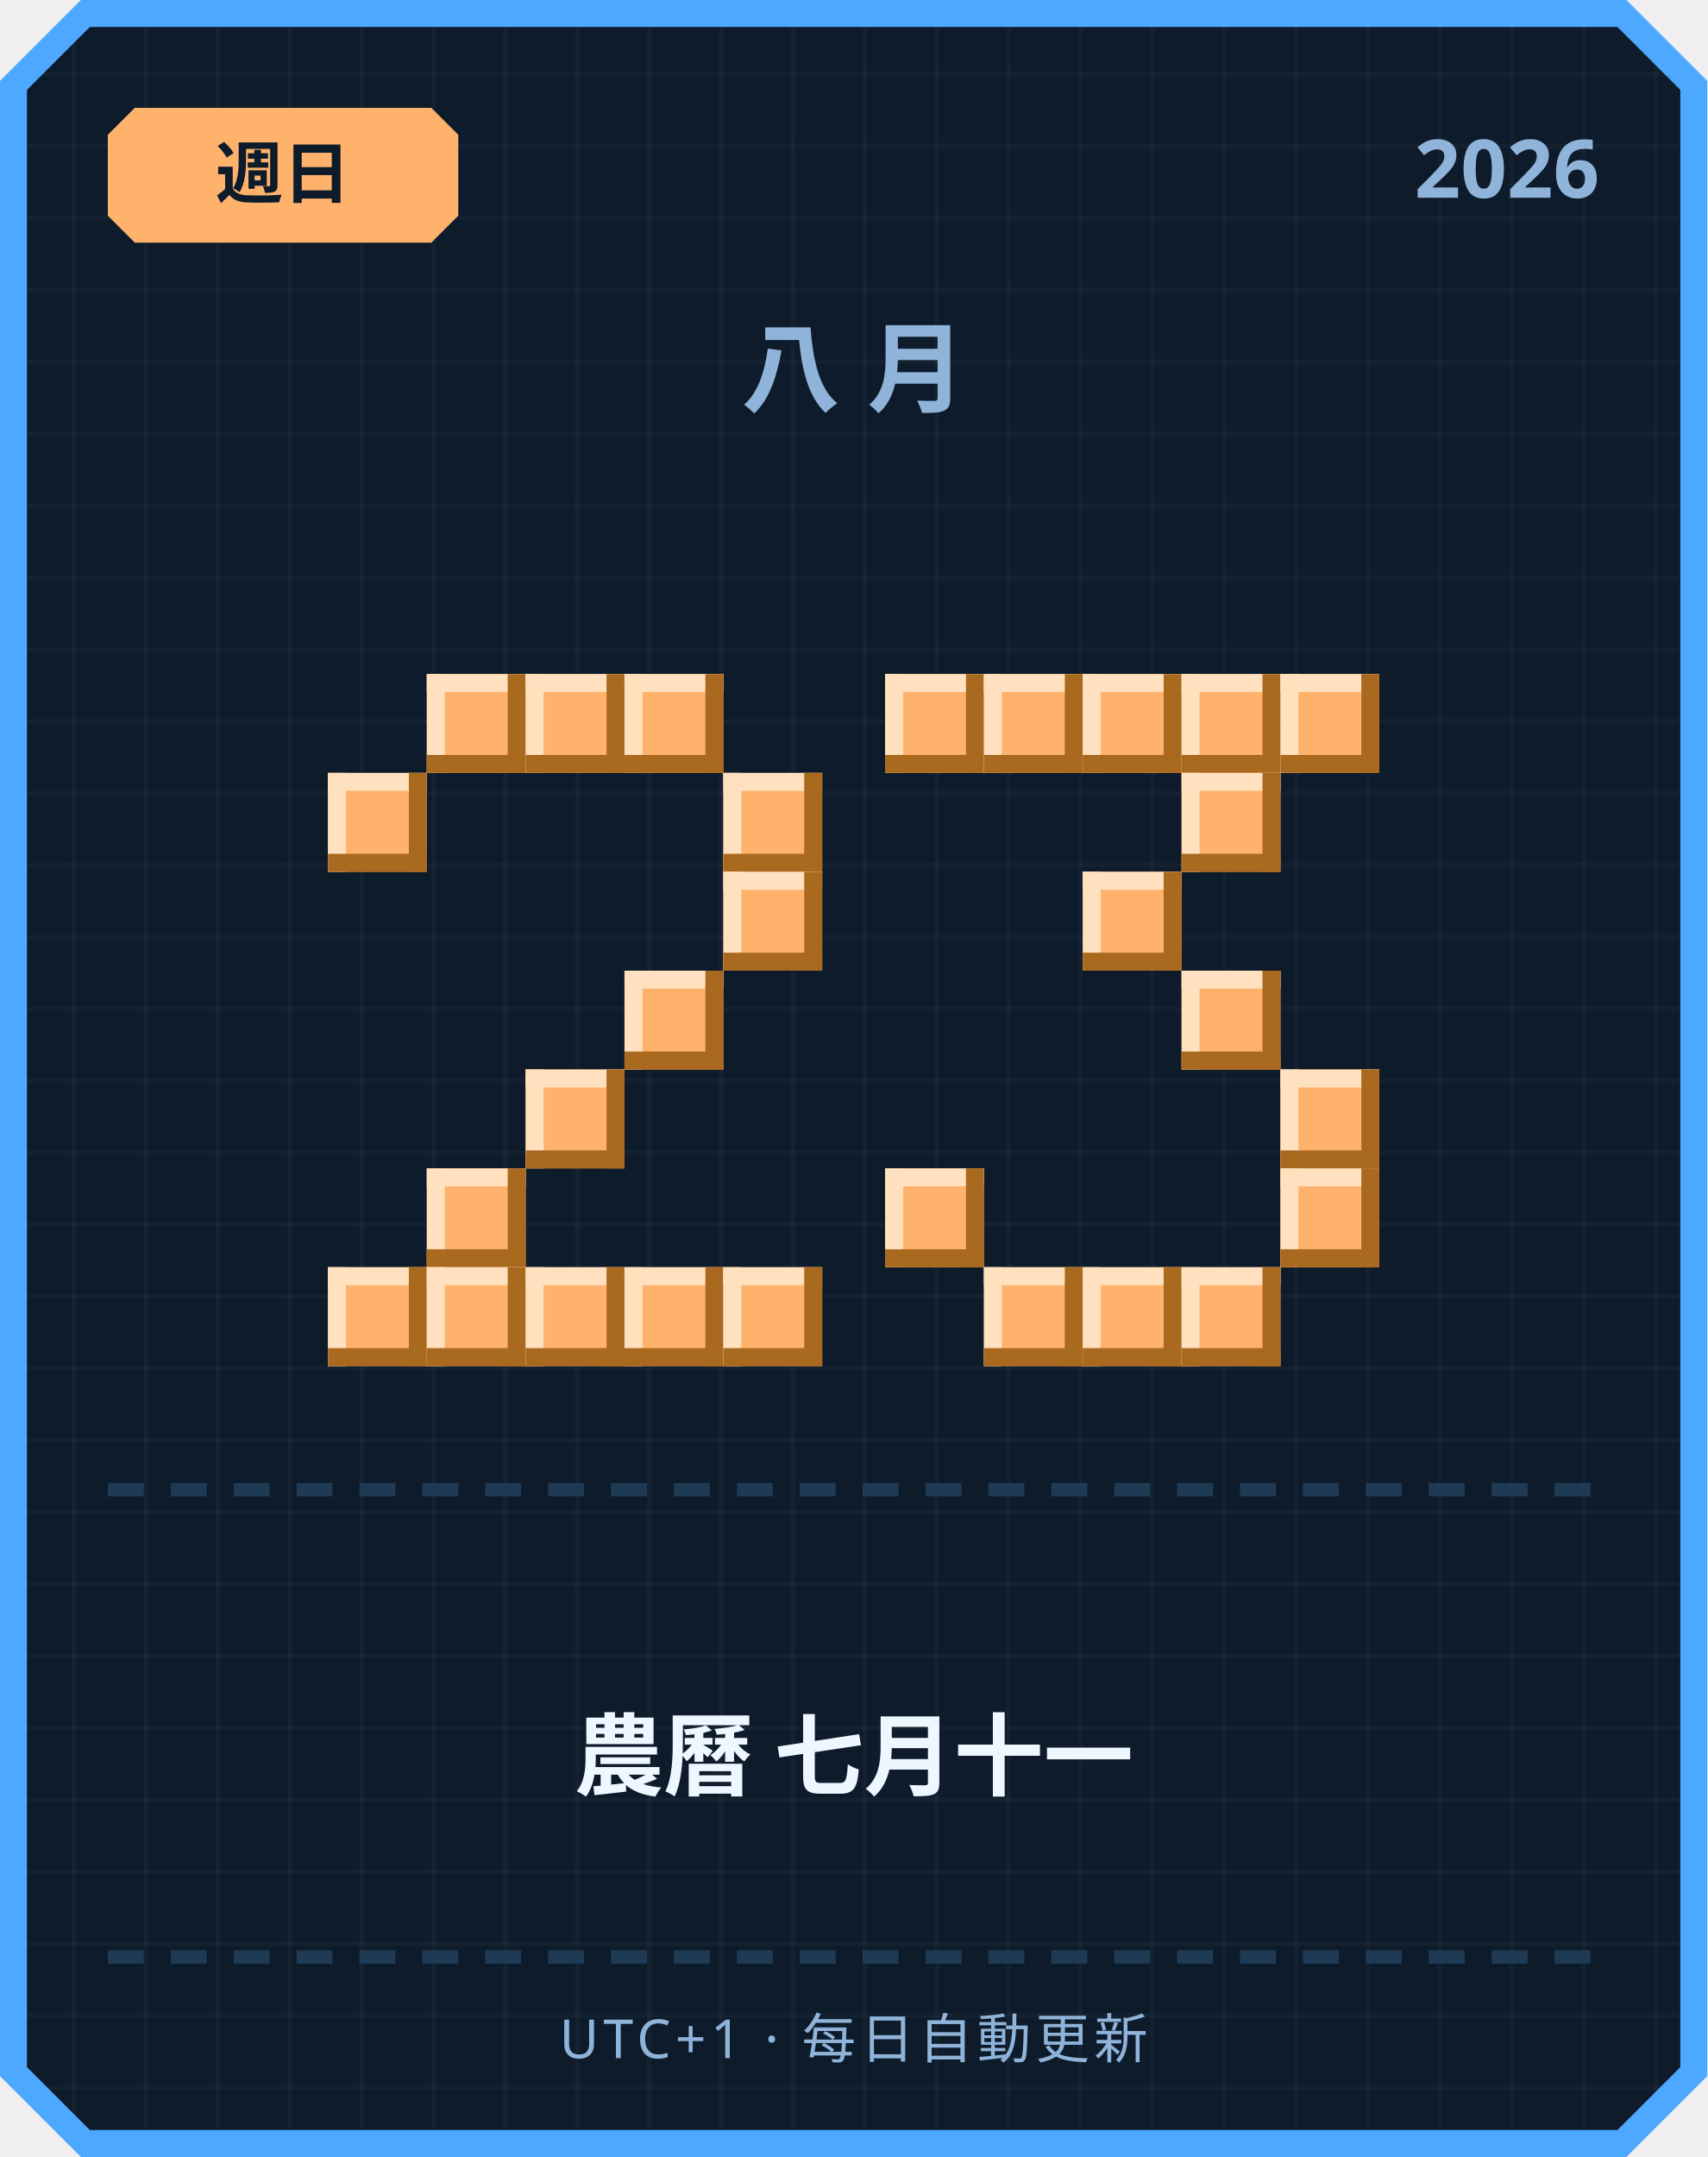
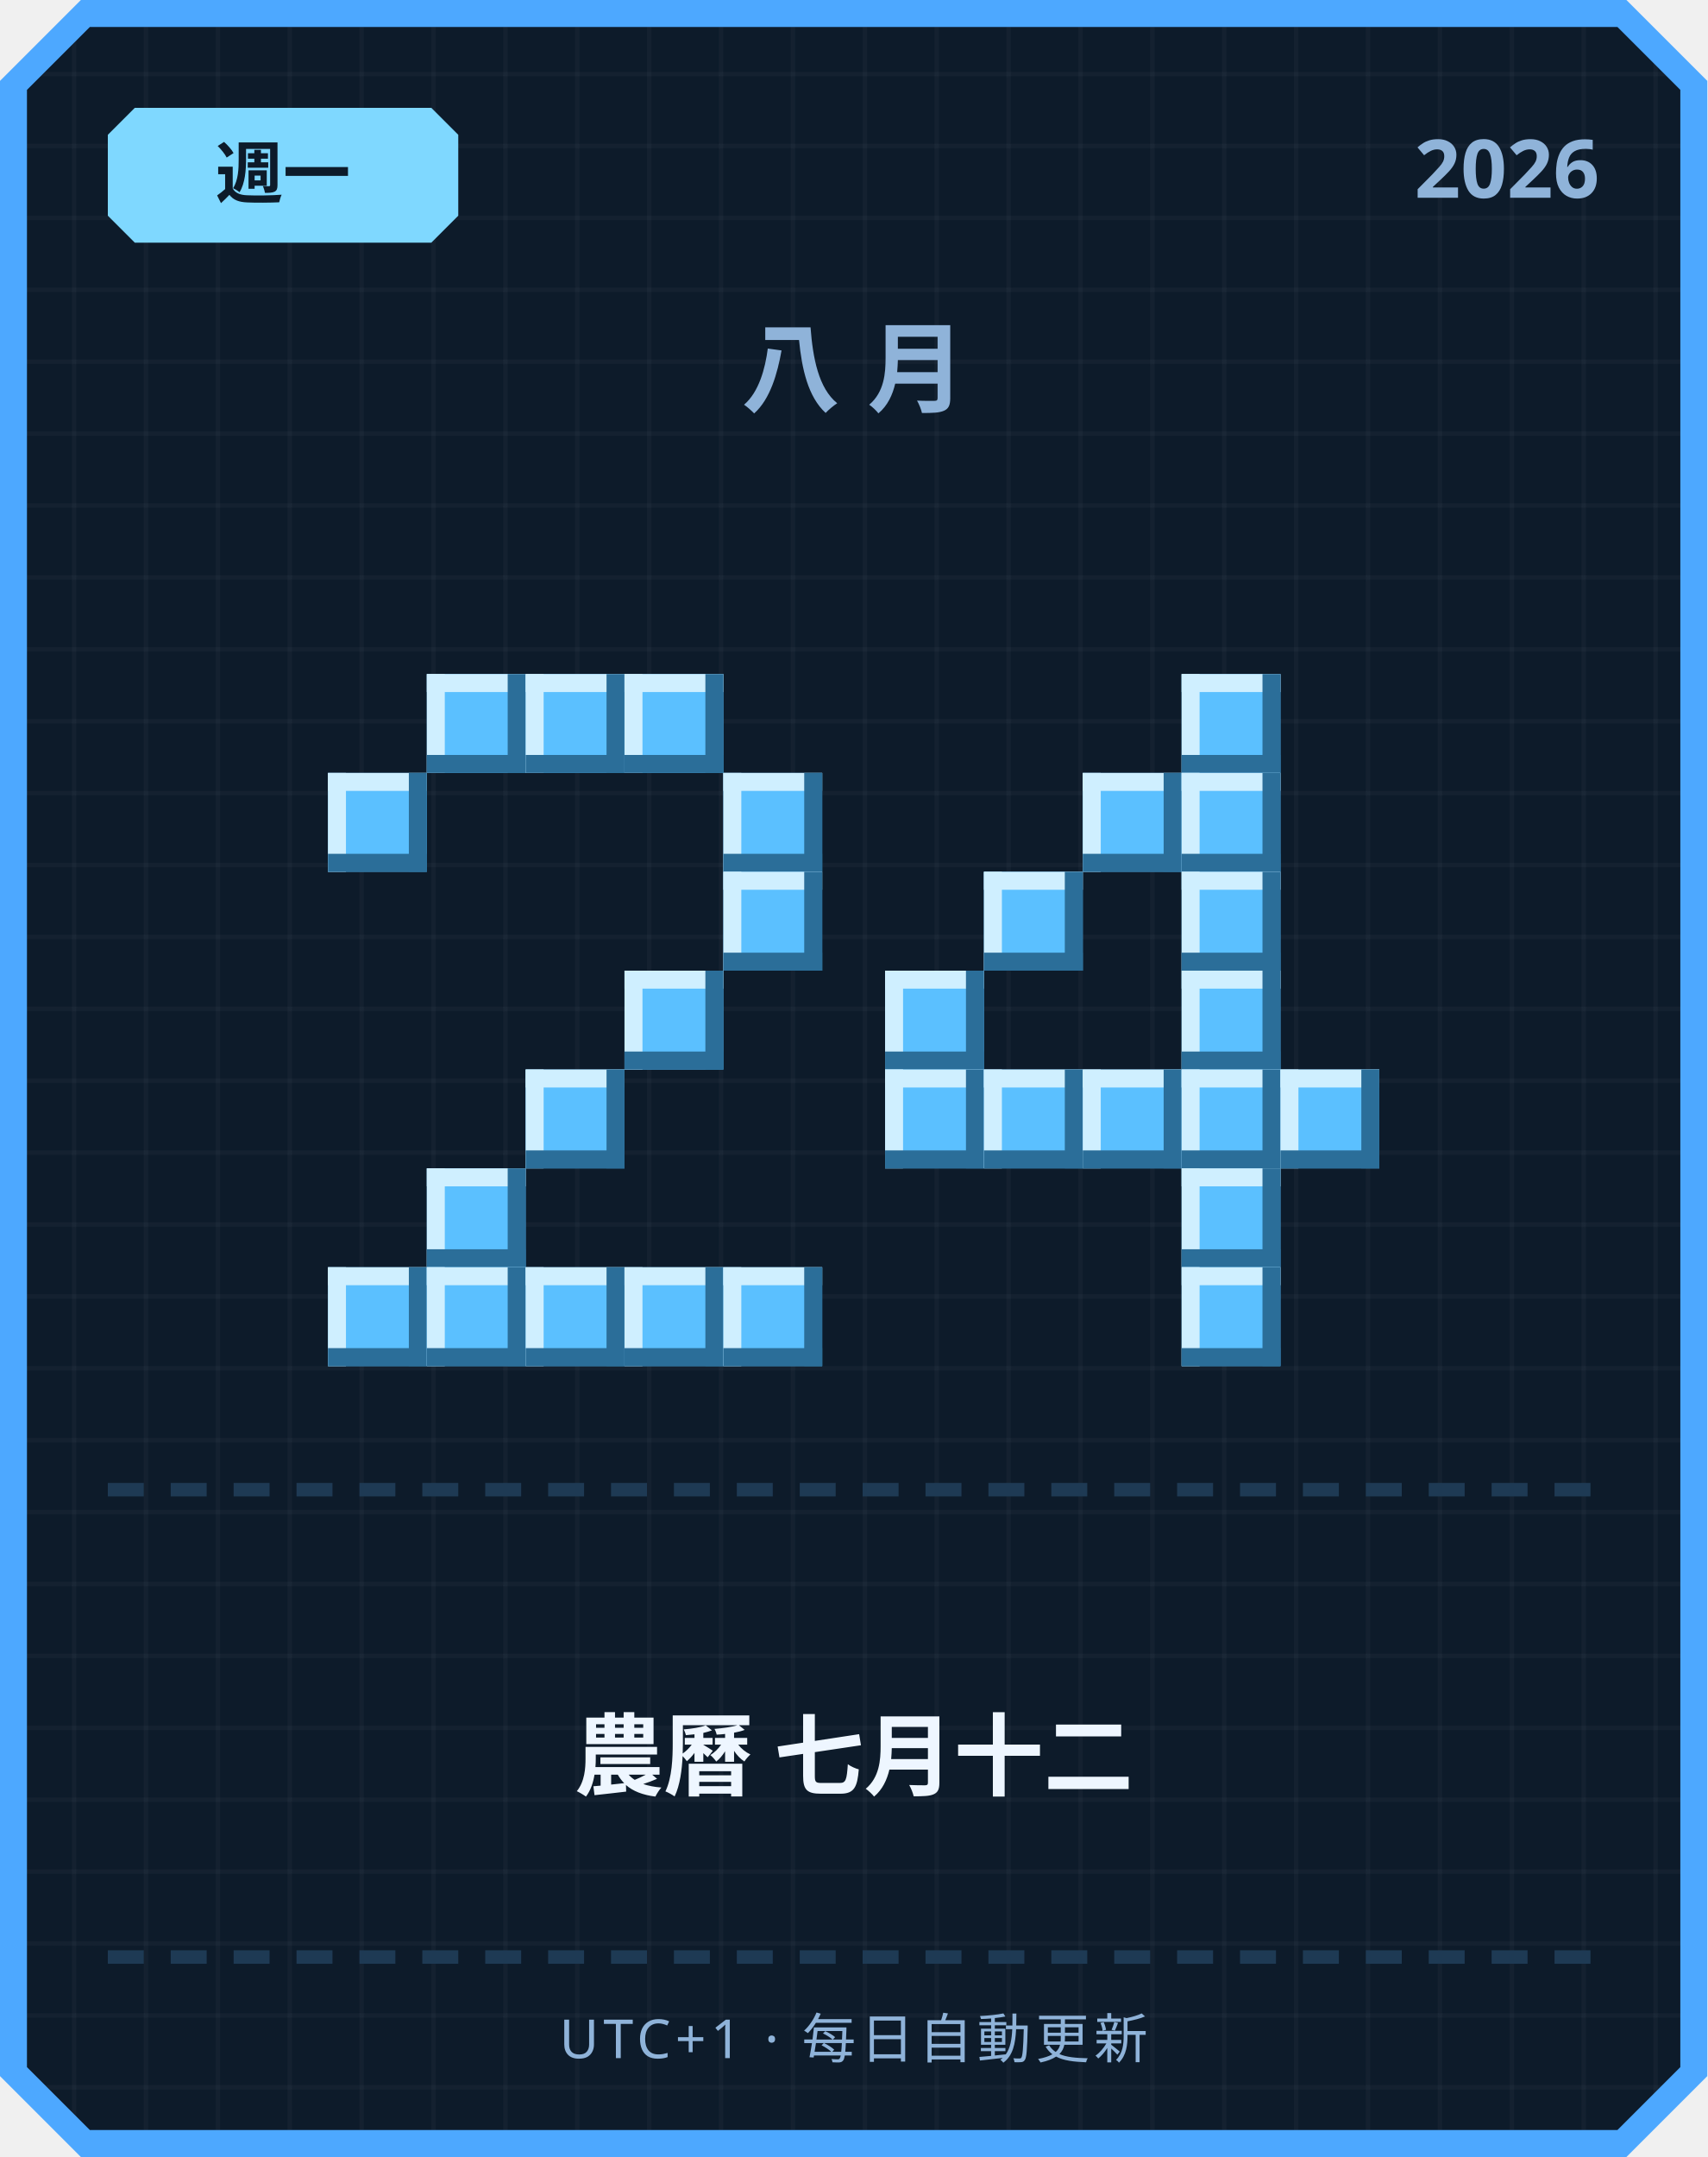
<svg xmlns="http://www.w3.org/2000/svg" width="380" height="480" viewBox="0 0 380 480">
  <defs>
    <pattern id="grid" width="16" height="16" patternUnits="userSpaceOnUse">
      <rect width="16" height="16" fill="#0d1b2a" />
      <rect width="1" height="16" fill="#ffffff" opacity="0.03" />
      <rect width="16" height="1" fill="#ffffff" opacity="0.03" />
    </pattern>
  </defs>
  <path d="M 18,0 L 362,0 L 380,18 L 380,462 L 362,480 L 18,480 L 0,462 L 0,18 Z" fill="#4da8ff" />
  <path d="M 20,6 L 360,6 L 374,20 L 374,460 L 360,474 L 20,474 L 6,460 L 6,20 Z" fill="url(#grid)" />
-   <path d="M 30,24 L 96,24 L 102,30 L 102,48 L 96,54 L 30,54 L 24,48 L 24,30 Z" fill="#ffb26b" />
-   <text x="63" y="44" text-anchor="middle" font-family="'Segoe UI', sans-serif" font-size="15" font-weight="700" fill="#0d1b2a">週日</text>
+   <path d="M 30,24 L 96,24 L 102,30 L 102,48 L 96,54 L 30,54 L 24,48 L 24,30 Z" fill="#7fd8ff" />
+   <text x="63" y="44" text-anchor="middle" font-family="'Segoe UI', sans-serif" font-size="15" font-weight="700" fill="#0d1b2a">週一</text>
  <text x="356" y="44" text-anchor="end" font-family="'Segoe UI', sans-serif" font-size="18" font-weight="700" fill="#8fb3d9">2026</text>
  <text x="190" y="90" text-anchor="middle" font-family="'Segoe UI', sans-serif" font-size="22" font-weight="700" letter-spacing="6" fill="#8fb3d9">八月</text>
-   <rect x="95" y="150" width="22" height="22" fill="#ffb26b" />
-   <rect x="95" y="150" width="22" height="4" fill="#ffe1bf" />
-   <rect x="95" y="150" width="4" height="22" fill="#ffe1bf" />
-   <rect x="95" y="168" width="22" height="4" fill="#a9691f" />
-   <rect x="113" y="150" width="4" height="22" fill="#a9691f" />
-   <rect x="117" y="150" width="22" height="22" fill="#ffb26b" />
-   <rect x="117" y="150" width="22" height="4" fill="#ffe1bf" />
-   <rect x="117" y="150" width="4" height="22" fill="#ffe1bf" />
-   <rect x="117" y="168" width="22" height="4" fill="#a9691f" />
-   <rect x="135" y="150" width="4" height="22" fill="#a9691f" />
-   <rect x="139" y="150" width="22" height="22" fill="#ffb26b" />
-   <rect x="139" y="150" width="22" height="4" fill="#ffe1bf" />
-   <rect x="139" y="150" width="4" height="22" fill="#ffe1bf" />
-   <rect x="139" y="168" width="22" height="4" fill="#a9691f" />
-   <rect x="157" y="150" width="4" height="22" fill="#a9691f" />
-   <rect x="73" y="172" width="22" height="22" fill="#ffb26b" />
-   <rect x="73" y="172" width="22" height="4" fill="#ffe1bf" />
-   <rect x="73" y="172" width="4" height="22" fill="#ffe1bf" />
-   <rect x="73" y="190" width="22" height="4" fill="#a9691f" />
-   <rect x="91" y="172" width="4" height="22" fill="#a9691f" />
-   <rect x="161" y="172" width="22" height="22" fill="#ffb26b" />
-   <rect x="161" y="172" width="22" height="4" fill="#ffe1bf" />
-   <rect x="161" y="172" width="4" height="22" fill="#ffe1bf" />
-   <rect x="161" y="190" width="22" height="4" fill="#a9691f" />
-   <rect x="179" y="172" width="4" height="22" fill="#a9691f" />
-   <rect x="161" y="194" width="22" height="22" fill="#ffb26b" />
-   <rect x="161" y="194" width="22" height="4" fill="#ffe1bf" />
-   <rect x="161" y="194" width="4" height="22" fill="#ffe1bf" />
-   <rect x="161" y="212" width="22" height="4" fill="#a9691f" />
-   <rect x="179" y="194" width="4" height="22" fill="#a9691f" />
-   <rect x="139" y="216" width="22" height="22" fill="#ffb26b" />
-   <rect x="139" y="216" width="22" height="4" fill="#ffe1bf" />
-   <rect x="139" y="216" width="4" height="22" fill="#ffe1bf" />
-   <rect x="139" y="234" width="22" height="4" fill="#a9691f" />
-   <rect x="157" y="216" width="4" height="22" fill="#a9691f" />
-   <rect x="117" y="238" width="22" height="22" fill="#ffb26b" />
-   <rect x="117" y="238" width="22" height="4" fill="#ffe1bf" />
-   <rect x="117" y="238" width="4" height="22" fill="#ffe1bf" />
-   <rect x="117" y="256" width="22" height="4" fill="#a9691f" />
-   <rect x="135" y="238" width="4" height="22" fill="#a9691f" />
-   <rect x="95" y="260" width="22" height="22" fill="#ffb26b" />
-   <rect x="95" y="260" width="22" height="4" fill="#ffe1bf" />
-   <rect x="95" y="260" width="4" height="22" fill="#ffe1bf" />
-   <rect x="95" y="278" width="22" height="4" fill="#a9691f" />
-   <rect x="113" y="260" width="4" height="22" fill="#a9691f" />
-   <rect x="73" y="282" width="22" height="22" fill="#ffb26b" />
-   <rect x="73" y="282" width="22" height="4" fill="#ffe1bf" />
-   <rect x="73" y="282" width="4" height="22" fill="#ffe1bf" />
-   <rect x="73" y="300" width="22" height="4" fill="#a9691f" />
-   <rect x="91" y="282" width="4" height="22" fill="#a9691f" />
-   <rect x="95" y="282" width="22" height="22" fill="#ffb26b" />
-   <rect x="95" y="282" width="22" height="4" fill="#ffe1bf" />
-   <rect x="95" y="282" width="4" height="22" fill="#ffe1bf" />
-   <rect x="95" y="300" width="22" height="4" fill="#a9691f" />
-   <rect x="113" y="282" width="4" height="22" fill="#a9691f" />
-   <rect x="117" y="282" width="22" height="22" fill="#ffb26b" />
-   <rect x="117" y="282" width="22" height="4" fill="#ffe1bf" />
-   <rect x="117" y="282" width="4" height="22" fill="#ffe1bf" />
-   <rect x="117" y="300" width="22" height="4" fill="#a9691f" />
-   <rect x="135" y="282" width="4" height="22" fill="#a9691f" />
-   <rect x="139" y="282" width="22" height="22" fill="#ffb26b" />
-   <rect x="139" y="282" width="22" height="4" fill="#ffe1bf" />
-   <rect x="139" y="282" width="4" height="22" fill="#ffe1bf" />
-   <rect x="139" y="300" width="22" height="4" fill="#a9691f" />
-   <rect x="157" y="282" width="4" height="22" fill="#a9691f" />
-   <rect x="161" y="282" width="22" height="22" fill="#ffb26b" />
-   <rect x="161" y="282" width="22" height="4" fill="#ffe1bf" />
-   <rect x="161" y="282" width="4" height="22" fill="#ffe1bf" />
-   <rect x="161" y="300" width="22" height="4" fill="#a9691f" />
-   <rect x="179" y="282" width="4" height="22" fill="#a9691f" />
-   <rect x="197" y="150" width="22" height="22" fill="#ffb26b" />
-   <rect x="197" y="150" width="22" height="4" fill="#ffe1bf" />
-   <rect x="197" y="150" width="4" height="22" fill="#ffe1bf" />
-   <rect x="197" y="168" width="22" height="4" fill="#a9691f" />
-   <rect x="215" y="150" width="4" height="22" fill="#a9691f" />
-   <rect x="219" y="150" width="22" height="22" fill="#ffb26b" />
-   <rect x="219" y="150" width="22" height="4" fill="#ffe1bf" />
-   <rect x="219" y="150" width="4" height="22" fill="#ffe1bf" />
-   <rect x="219" y="168" width="22" height="4" fill="#a9691f" />
-   <rect x="237" y="150" width="4" height="22" fill="#a9691f" />
-   <rect x="241" y="150" width="22" height="22" fill="#ffb26b" />
-   <rect x="241" y="150" width="22" height="4" fill="#ffe1bf" />
-   <rect x="241" y="150" width="4" height="22" fill="#ffe1bf" />
-   <rect x="241" y="168" width="22" height="4" fill="#a9691f" />
-   <rect x="259" y="150" width="4" height="22" fill="#a9691f" />
-   <rect x="263" y="150" width="22" height="22" fill="#ffb26b" />
-   <rect x="263" y="150" width="22" height="4" fill="#ffe1bf" />
-   <rect x="263" y="150" width="4" height="22" fill="#ffe1bf" />
-   <rect x="263" y="168" width="22" height="4" fill="#a9691f" />
-   <rect x="281" y="150" width="4" height="22" fill="#a9691f" />
-   <rect x="285" y="150" width="22" height="22" fill="#ffb26b" />
-   <rect x="285" y="150" width="22" height="4" fill="#ffe1bf" />
-   <rect x="285" y="150" width="4" height="22" fill="#ffe1bf" />
-   <rect x="285" y="168" width="22" height="4" fill="#a9691f" />
-   <rect x="303" y="150" width="4" height="22" fill="#a9691f" />
-   <rect x="263" y="172" width="22" height="22" fill="#ffb26b" />
-   <rect x="263" y="172" width="22" height="4" fill="#ffe1bf" />
-   <rect x="263" y="172" width="4" height="22" fill="#ffe1bf" />
-   <rect x="263" y="190" width="22" height="4" fill="#a9691f" />
-   <rect x="281" y="172" width="4" height="22" fill="#a9691f" />
-   <rect x="241" y="194" width="22" height="22" fill="#ffb26b" />
-   <rect x="241" y="194" width="22" height="4" fill="#ffe1bf" />
-   <rect x="241" y="194" width="4" height="22" fill="#ffe1bf" />
-   <rect x="241" y="212" width="22" height="4" fill="#a9691f" />
-   <rect x="259" y="194" width="4" height="22" fill="#a9691f" />
-   <rect x="263" y="216" width="22" height="22" fill="#ffb26b" />
-   <rect x="263" y="216" width="22" height="4" fill="#ffe1bf" />
-   <rect x="263" y="216" width="4" height="22" fill="#ffe1bf" />
-   <rect x="263" y="234" width="22" height="4" fill="#a9691f" />
-   <rect x="281" y="216" width="4" height="22" fill="#a9691f" />
-   <rect x="285" y="238" width="22" height="22" fill="#ffb26b" />
-   <rect x="285" y="238" width="22" height="4" fill="#ffe1bf" />
-   <rect x="285" y="238" width="4" height="22" fill="#ffe1bf" />
-   <rect x="285" y="256" width="22" height="4" fill="#a9691f" />
-   <rect x="303" y="238" width="4" height="22" fill="#a9691f" />
-   <rect x="197" y="260" width="22" height="22" fill="#ffb26b" />
-   <rect x="197" y="260" width="22" height="4" fill="#ffe1bf" />
-   <rect x="197" y="260" width="4" height="22" fill="#ffe1bf" />
-   <rect x="197" y="278" width="22" height="4" fill="#a9691f" />
-   <rect x="215" y="260" width="4" height="22" fill="#a9691f" />
-   <rect x="285" y="260" width="22" height="22" fill="#ffb26b" />
-   <rect x="285" y="260" width="22" height="4" fill="#ffe1bf" />
-   <rect x="285" y="260" width="4" height="22" fill="#ffe1bf" />
-   <rect x="285" y="278" width="22" height="4" fill="#a9691f" />
-   <rect x="303" y="260" width="4" height="22" fill="#a9691f" />
-   <rect x="219" y="282" width="22" height="22" fill="#ffb26b" />
-   <rect x="219" y="282" width="22" height="4" fill="#ffe1bf" />
-   <rect x="219" y="282" width="4" height="22" fill="#ffe1bf" />
-   <rect x="219" y="300" width="22" height="4" fill="#a9691f" />
-   <rect x="237" y="282" width="4" height="22" fill="#a9691f" />
-   <rect x="241" y="282" width="22" height="22" fill="#ffb26b" />
-   <rect x="241" y="282" width="22" height="4" fill="#ffe1bf" />
-   <rect x="241" y="282" width="4" height="22" fill="#ffe1bf" />
-   <rect x="241" y="300" width="22" height="4" fill="#a9691f" />
-   <rect x="259" y="282" width="4" height="22" fill="#a9691f" />
-   <rect x="263" y="282" width="22" height="22" fill="#ffb26b" />
-   <rect x="263" y="282" width="22" height="4" fill="#ffe1bf" />
-   <rect x="263" y="282" width="4" height="22" fill="#ffe1bf" />
-   <rect x="263" y="300" width="22" height="4" fill="#a9691f" />
-   <rect x="281" y="282" width="4" height="22" fill="#a9691f" />
+   <rect x="95" y="150" width="22" height="22" fill="#5bc0ff" />
+   <rect x="95" y="150" width="22" height="4" fill="#cfefff" />
+   <rect x="95" y="150" width="4" height="22" fill="#cfefff" />
+   <rect x="95" y="168" width="22" height="4" fill="#2b6e99" />
+   <rect x="113" y="150" width="4" height="22" fill="#2b6e99" />
+   <rect x="117" y="150" width="22" height="22" fill="#5bc0ff" />
+   <rect x="117" y="150" width="22" height="4" fill="#cfefff" />
+   <rect x="117" y="150" width="4" height="22" fill="#cfefff" />
+   <rect x="117" y="168" width="22" height="4" fill="#2b6e99" />
+   <rect x="135" y="150" width="4" height="22" fill="#2b6e99" />
+   <rect x="139" y="150" width="22" height="22" fill="#5bc0ff" />
+   <rect x="139" y="150" width="22" height="4" fill="#cfefff" />
+   <rect x="139" y="150" width="4" height="22" fill="#cfefff" />
+   <rect x="139" y="168" width="22" height="4" fill="#2b6e99" />
+   <rect x="157" y="150" width="4" height="22" fill="#2b6e99" />
+   <rect x="73" y="172" width="22" height="22" fill="#5bc0ff" />
+   <rect x="73" y="172" width="22" height="4" fill="#cfefff" />
+   <rect x="73" y="172" width="4" height="22" fill="#cfefff" />
+   <rect x="73" y="190" width="22" height="4" fill="#2b6e99" />
+   <rect x="91" y="172" width="4" height="22" fill="#2b6e99" />
+   <rect x="161" y="172" width="22" height="22" fill="#5bc0ff" />
+   <rect x="161" y="172" width="22" height="4" fill="#cfefff" />
+   <rect x="161" y="172" width="4" height="22" fill="#cfefff" />
+   <rect x="161" y="190" width="22" height="4" fill="#2b6e99" />
+   <rect x="179" y="172" width="4" height="22" fill="#2b6e99" />
+   <rect x="161" y="194" width="22" height="22" fill="#5bc0ff" />
+   <rect x="161" y="194" width="22" height="4" fill="#cfefff" />
+   <rect x="161" y="194" width="4" height="22" fill="#cfefff" />
+   <rect x="161" y="212" width="22" height="4" fill="#2b6e99" />
+   <rect x="179" y="194" width="4" height="22" fill="#2b6e99" />
+   <rect x="139" y="216" width="22" height="22" fill="#5bc0ff" />
+   <rect x="139" y="216" width="22" height="4" fill="#cfefff" />
+   <rect x="139" y="216" width="4" height="22" fill="#cfefff" />
+   <rect x="139" y="234" width="22" height="4" fill="#2b6e99" />
+   <rect x="157" y="216" width="4" height="22" fill="#2b6e99" />
+   <rect x="117" y="238" width="22" height="22" fill="#5bc0ff" />
+   <rect x="117" y="238" width="22" height="4" fill="#cfefff" />
+   <rect x="117" y="238" width="4" height="22" fill="#cfefff" />
+   <rect x="117" y="256" width="22" height="4" fill="#2b6e99" />
+   <rect x="135" y="238" width="4" height="22" fill="#2b6e99" />
+   <rect x="95" y="260" width="22" height="22" fill="#5bc0ff" />
+   <rect x="95" y="260" width="22" height="4" fill="#cfefff" />
+   <rect x="95" y="260" width="4" height="22" fill="#cfefff" />
+   <rect x="95" y="278" width="22" height="4" fill="#2b6e99" />
+   <rect x="113" y="260" width="4" height="22" fill="#2b6e99" />
+   <rect x="73" y="282" width="22" height="22" fill="#5bc0ff" />
+   <rect x="73" y="282" width="22" height="4" fill="#cfefff" />
+   <rect x="73" y="282" width="4" height="22" fill="#cfefff" />
+   <rect x="73" y="300" width="22" height="4" fill="#2b6e99" />
+   <rect x="91" y="282" width="4" height="22" fill="#2b6e99" />
+   <rect x="95" y="282" width="22" height="22" fill="#5bc0ff" />
+   <rect x="95" y="282" width="22" height="4" fill="#cfefff" />
+   <rect x="95" y="282" width="4" height="22" fill="#cfefff" />
+   <rect x="95" y="300" width="22" height="4" fill="#2b6e99" />
+   <rect x="113" y="282" width="4" height="22" fill="#2b6e99" />
+   <rect x="117" y="282" width="22" height="22" fill="#5bc0ff" />
+   <rect x="117" y="282" width="22" height="4" fill="#cfefff" />
+   <rect x="117" y="282" width="4" height="22" fill="#cfefff" />
+   <rect x="117" y="300" width="22" height="4" fill="#2b6e99" />
+   <rect x="135" y="282" width="4" height="22" fill="#2b6e99" />
+   <rect x="139" y="282" width="22" height="22" fill="#5bc0ff" />
+   <rect x="139" y="282" width="22" height="4" fill="#cfefff" />
+   <rect x="139" y="282" width="4" height="22" fill="#cfefff" />
+   <rect x="139" y="300" width="22" height="4" fill="#2b6e99" />
+   <rect x="157" y="282" width="4" height="22" fill="#2b6e99" />
+   <rect x="161" y="282" width="22" height="22" fill="#5bc0ff" />
+   <rect x="161" y="282" width="22" height="4" fill="#cfefff" />
+   <rect x="161" y="282" width="4" height="22" fill="#cfefff" />
+   <rect x="161" y="300" width="22" height="4" fill="#2b6e99" />
+   <rect x="179" y="282" width="4" height="22" fill="#2b6e99" />
+   <rect x="263" y="150" width="22" height="22" fill="#5bc0ff" />
+   <rect x="263" y="150" width="22" height="4" fill="#cfefff" />
+   <rect x="263" y="150" width="4" height="22" fill="#cfefff" />
+   <rect x="263" y="168" width="22" height="4" fill="#2b6e99" />
+   <rect x="281" y="150" width="4" height="22" fill="#2b6e99" />
+   <rect x="241" y="172" width="22" height="22" fill="#5bc0ff" />
+   <rect x="241" y="172" width="22" height="4" fill="#cfefff" />
+   <rect x="241" y="172" width="4" height="22" fill="#cfefff" />
+   <rect x="241" y="190" width="22" height="4" fill="#2b6e99" />
+   <rect x="259" y="172" width="4" height="22" fill="#2b6e99" />
+   <rect x="263" y="172" width="22" height="22" fill="#5bc0ff" />
+   <rect x="263" y="172" width="22" height="4" fill="#cfefff" />
+   <rect x="263" y="172" width="4" height="22" fill="#cfefff" />
+   <rect x="263" y="190" width="22" height="4" fill="#2b6e99" />
+   <rect x="281" y="172" width="4" height="22" fill="#2b6e99" />
+   <rect x="219" y="194" width="22" height="22" fill="#5bc0ff" />
+   <rect x="219" y="194" width="22" height="4" fill="#cfefff" />
+   <rect x="219" y="194" width="4" height="22" fill="#cfefff" />
+   <rect x="219" y="212" width="22" height="4" fill="#2b6e99" />
+   <rect x="237" y="194" width="4" height="22" fill="#2b6e99" />
+   <rect x="263" y="194" width="22" height="22" fill="#5bc0ff" />
+   <rect x="263" y="194" width="22" height="4" fill="#cfefff" />
+   <rect x="263" y="194" width="4" height="22" fill="#cfefff" />
+   <rect x="263" y="212" width="22" height="4" fill="#2b6e99" />
+   <rect x="281" y="194" width="4" height="22" fill="#2b6e99" />
+   <rect x="197" y="216" width="22" height="22" fill="#5bc0ff" />
+   <rect x="197" y="216" width="22" height="4" fill="#cfefff" />
+   <rect x="197" y="216" width="4" height="22" fill="#cfefff" />
+   <rect x="197" y="234" width="22" height="4" fill="#2b6e99" />
+   <rect x="215" y="216" width="4" height="22" fill="#2b6e99" />
+   <rect x="263" y="216" width="22" height="22" fill="#5bc0ff" />
+   <rect x="263" y="216" width="22" height="4" fill="#cfefff" />
+   <rect x="263" y="216" width="4" height="22" fill="#cfefff" />
+   <rect x="263" y="234" width="22" height="4" fill="#2b6e99" />
+   <rect x="281" y="216" width="4" height="22" fill="#2b6e99" />
+   <rect x="197" y="238" width="22" height="22" fill="#5bc0ff" />
+   <rect x="197" y="238" width="22" height="4" fill="#cfefff" />
+   <rect x="197" y="238" width="4" height="22" fill="#cfefff" />
+   <rect x="197" y="256" width="22" height="4" fill="#2b6e99" />
+   <rect x="215" y="238" width="4" height="22" fill="#2b6e99" />
+   <rect x="219" y="238" width="22" height="22" fill="#5bc0ff" />
+   <rect x="219" y="238" width="22" height="4" fill="#cfefff" />
+   <rect x="219" y="238" width="4" height="22" fill="#cfefff" />
+   <rect x="219" y="256" width="22" height="4" fill="#2b6e99" />
+   <rect x="237" y="238" width="4" height="22" fill="#2b6e99" />
+   <rect x="241" y="238" width="22" height="22" fill="#5bc0ff" />
+   <rect x="241" y="238" width="22" height="4" fill="#cfefff" />
+   <rect x="241" y="238" width="4" height="22" fill="#cfefff" />
+   <rect x="241" y="256" width="22" height="4" fill="#2b6e99" />
+   <rect x="259" y="238" width="4" height="22" fill="#2b6e99" />
+   <rect x="263" y="238" width="22" height="22" fill="#5bc0ff" />
+   <rect x="263" y="238" width="22" height="4" fill="#cfefff" />
+   <rect x="263" y="238" width="4" height="22" fill="#cfefff" />
+   <rect x="263" y="256" width="22" height="4" fill="#2b6e99" />
+   <rect x="281" y="238" width="4" height="22" fill="#2b6e99" />
+   <rect x="285" y="238" width="22" height="22" fill="#5bc0ff" />
+   <rect x="285" y="238" width="22" height="4" fill="#cfefff" />
+   <rect x="285" y="238" width="4" height="22" fill="#cfefff" />
+   <rect x="285" y="256" width="22" height="4" fill="#2b6e99" />
+   <rect x="303" y="238" width="4" height="22" fill="#2b6e99" />
+   <rect x="263" y="260" width="22" height="22" fill="#5bc0ff" />
+   <rect x="263" y="260" width="22" height="4" fill="#cfefff" />
+   <rect x="263" y="260" width="4" height="22" fill="#cfefff" />
+   <rect x="263" y="278" width="22" height="4" fill="#2b6e99" />
+   <rect x="281" y="260" width="4" height="22" fill="#2b6e99" />
+   <rect x="263" y="282" width="22" height="22" fill="#5bc0ff" />
+   <rect x="263" y="282" width="22" height="4" fill="#cfefff" />
+   <rect x="263" y="282" width="4" height="22" fill="#cfefff" />
+   <rect x="263" y="300" width="22" height="4" fill="#2b6e99" />
+   <rect x="281" y="282" width="4" height="22" fill="#2b6e99" />
  <rect x="24" y="330" width="8" height="3" fill="#1e3a54" />
  <rect x="38" y="330" width="8" height="3" fill="#1e3a54" />
  <rect x="52" y="330" width="8" height="3" fill="#1e3a54" />
  <rect x="66" y="330" width="8" height="3" fill="#1e3a54" />
  <rect x="80" y="330" width="8" height="3" fill="#1e3a54" />
  <rect x="94" y="330" width="8" height="3" fill="#1e3a54" />
  <rect x="108" y="330" width="8" height="3" fill="#1e3a54" />
  <rect x="122" y="330" width="8" height="3" fill="#1e3a54" />
  <rect x="136" y="330" width="8" height="3" fill="#1e3a54" />
  <rect x="150" y="330" width="8" height="3" fill="#1e3a54" />
  <rect x="164" y="330" width="8" height="3" fill="#1e3a54" />
  <rect x="178" y="330" width="8" height="3" fill="#1e3a54" />
  <rect x="192" y="330" width="8" height="3" fill="#1e3a54" />
  <rect x="206" y="330" width="8" height="3" fill="#1e3a54" />
  <rect x="220" y="330" width="8" height="3" fill="#1e3a54" />
  <rect x="234" y="330" width="8" height="3" fill="#1e3a54" />
  <rect x="248" y="330" width="8" height="3" fill="#1e3a54" />
  <rect x="262" y="330" width="8" height="3" fill="#1e3a54" />
  <rect x="276" y="330" width="8" height="3" fill="#1e3a54" />
  <rect x="290" y="330" width="8" height="3" fill="#1e3a54" />
  <rect x="304" y="330" width="8" height="3" fill="#1e3a54" />
  <rect x="318" y="330" width="8" height="3" fill="#1e3a54" />
  <rect x="332" y="330" width="8" height="3" fill="#1e3a54" />
  <rect x="346" y="330" width="8" height="3" fill="#1e3a54" />
-   <text x="190" y="398" text-anchor="middle" font-family="'Segoe UI', 'Microsoft JhengHei', sans-serif" font-size="20" font-weight="700" fill="#eef6ff">農曆 七月十一</text>
+   <text x="190" y="398" text-anchor="middle" font-family="'Segoe UI', 'Microsoft JhengHei', sans-serif" font-size="20" font-weight="700" fill="#eef6ff">農曆 七月十二</text>
  <rect x="24" y="434" width="8" height="3" fill="#1e3a54" />
  <rect x="38" y="434" width="8" height="3" fill="#1e3a54" />
  <rect x="52" y="434" width="8" height="3" fill="#1e3a54" />
  <rect x="66" y="434" width="8" height="3" fill="#1e3a54" />
  <rect x="80" y="434" width="8" height="3" fill="#1e3a54" />
  <rect x="94" y="434" width="8" height="3" fill="#1e3a54" />
  <rect x="108" y="434" width="8" height="3" fill="#1e3a54" />
  <rect x="122" y="434" width="8" height="3" fill="#1e3a54" />
  <rect x="136" y="434" width="8" height="3" fill="#1e3a54" />
  <rect x="150" y="434" width="8" height="3" fill="#1e3a54" />
  <rect x="164" y="434" width="8" height="3" fill="#1e3a54" />
  <rect x="178" y="434" width="8" height="3" fill="#1e3a54" />
  <rect x="192" y="434" width="8" height="3" fill="#1e3a54" />
  <rect x="206" y="434" width="8" height="3" fill="#1e3a54" />
  <rect x="220" y="434" width="8" height="3" fill="#1e3a54" />
  <rect x="234" y="434" width="8" height="3" fill="#1e3a54" />
  <rect x="248" y="434" width="8" height="3" fill="#1e3a54" />
  <rect x="262" y="434" width="8" height="3" fill="#1e3a54" />
  <rect x="276" y="434" width="8" height="3" fill="#1e3a54" />
  <rect x="290" y="434" width="8" height="3" fill="#1e3a54" />
  <rect x="304" y="434" width="8" height="3" fill="#1e3a54" />
  <rect x="318" y="434" width="8" height="3" fill="#1e3a54" />
  <rect x="332" y="434" width="8" height="3" fill="#1e3a54" />
  <rect x="346" y="434" width="8" height="3" fill="#1e3a54" />
  <text x="190" y="458" text-anchor="middle" font-family="'Segoe UI', sans-serif" font-size="12" letter-spacing="1" fill="#8fb3d9">UTC+1 · 每日自動更新</text>
</svg>
